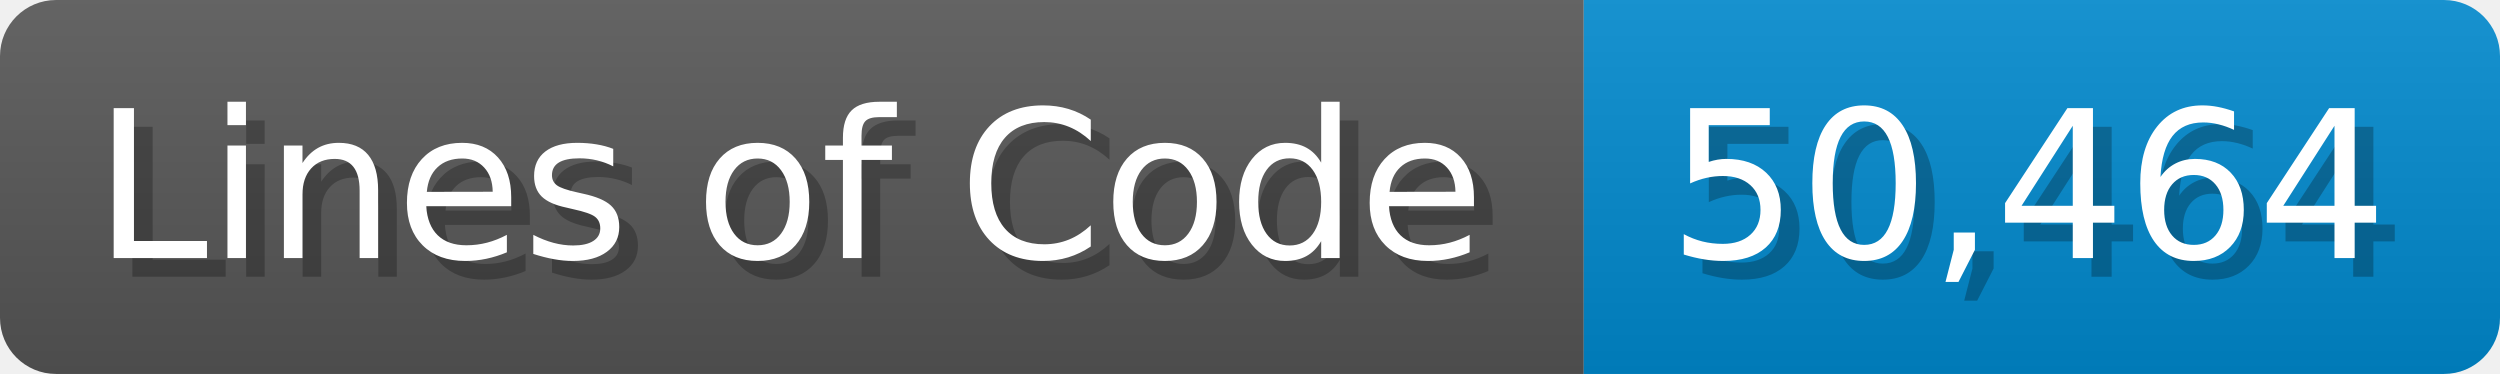
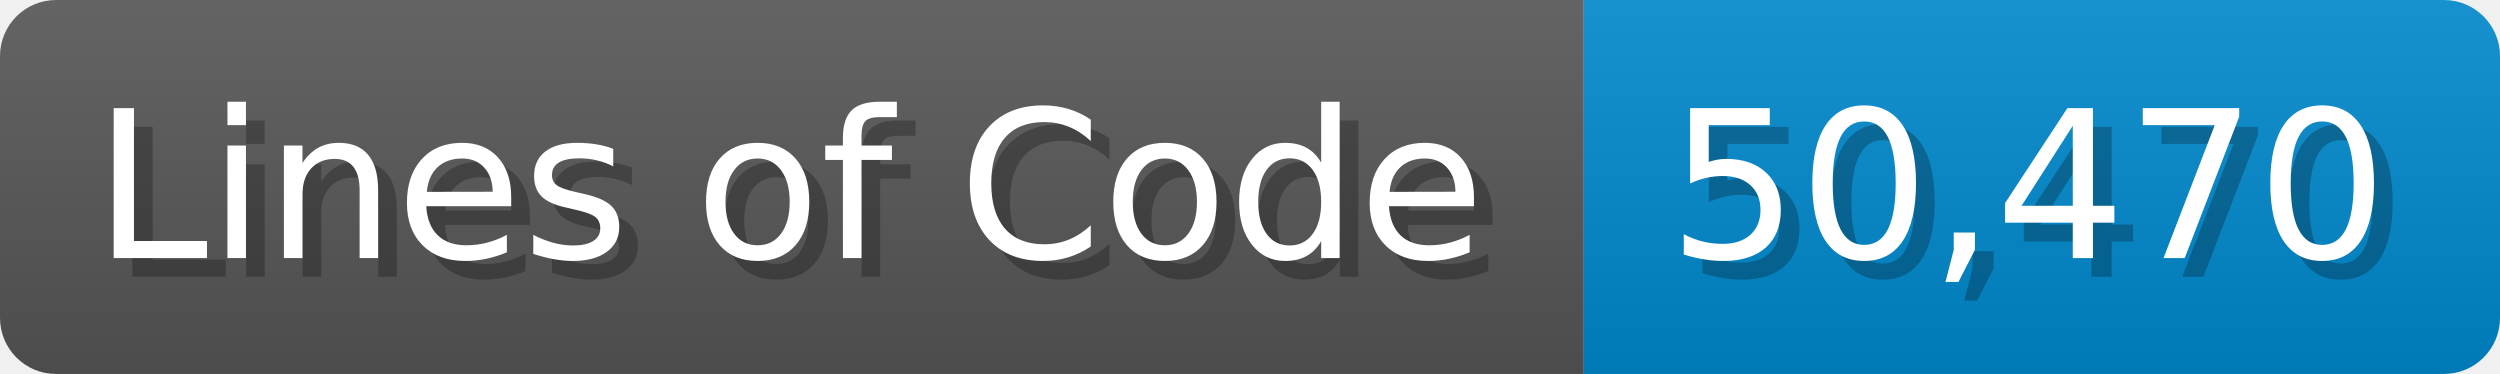
<svg xmlns="http://www.w3.org/2000/svg" width="133.7" height="20" viewBox="0 0 1337 200">
  <linearGradient id="a" x2="0" y2="100%">
    <stop offset="0" stop-opacity=".1" stop-color="#EEE" />
    <stop offset="1" stop-opacity=".1" />
  </linearGradient>
  <mask id="m">
    <rect width="1337" height="200" rx="30" fill="#FFF" />
  </mask>
  <g mask="url(#m)">
    <rect width="847" height="200" fill="#555" />
    <rect width="490" height="200" fill="#08C" x="847" />
    <rect width="1337" height="200" fill="url(#a)" />
  </g>
  <g fill="#fff" text-anchor="start" font-family="Verdana,DejaVu Sans,sans-serif" font-size="110">
    <text x="60" y="148" textLength="747" fill="#000" opacity="0.25">Lines of Code</text>
    <text x="50" y="138" textLength="747">Lines of Code</text>
-     <text x="902" y="148" textLength="390" fill="#000" opacity="0.25">50,464</text>
-     <text x="892" y="138" textLength="390">50,464</text>
+     <text x="902" y="148" textLength="390" fill="#000" opacity="0.25">50,470</text>
+     <text x="892" y="138" textLength="390">50,470</text>
  </g>
</svg>
